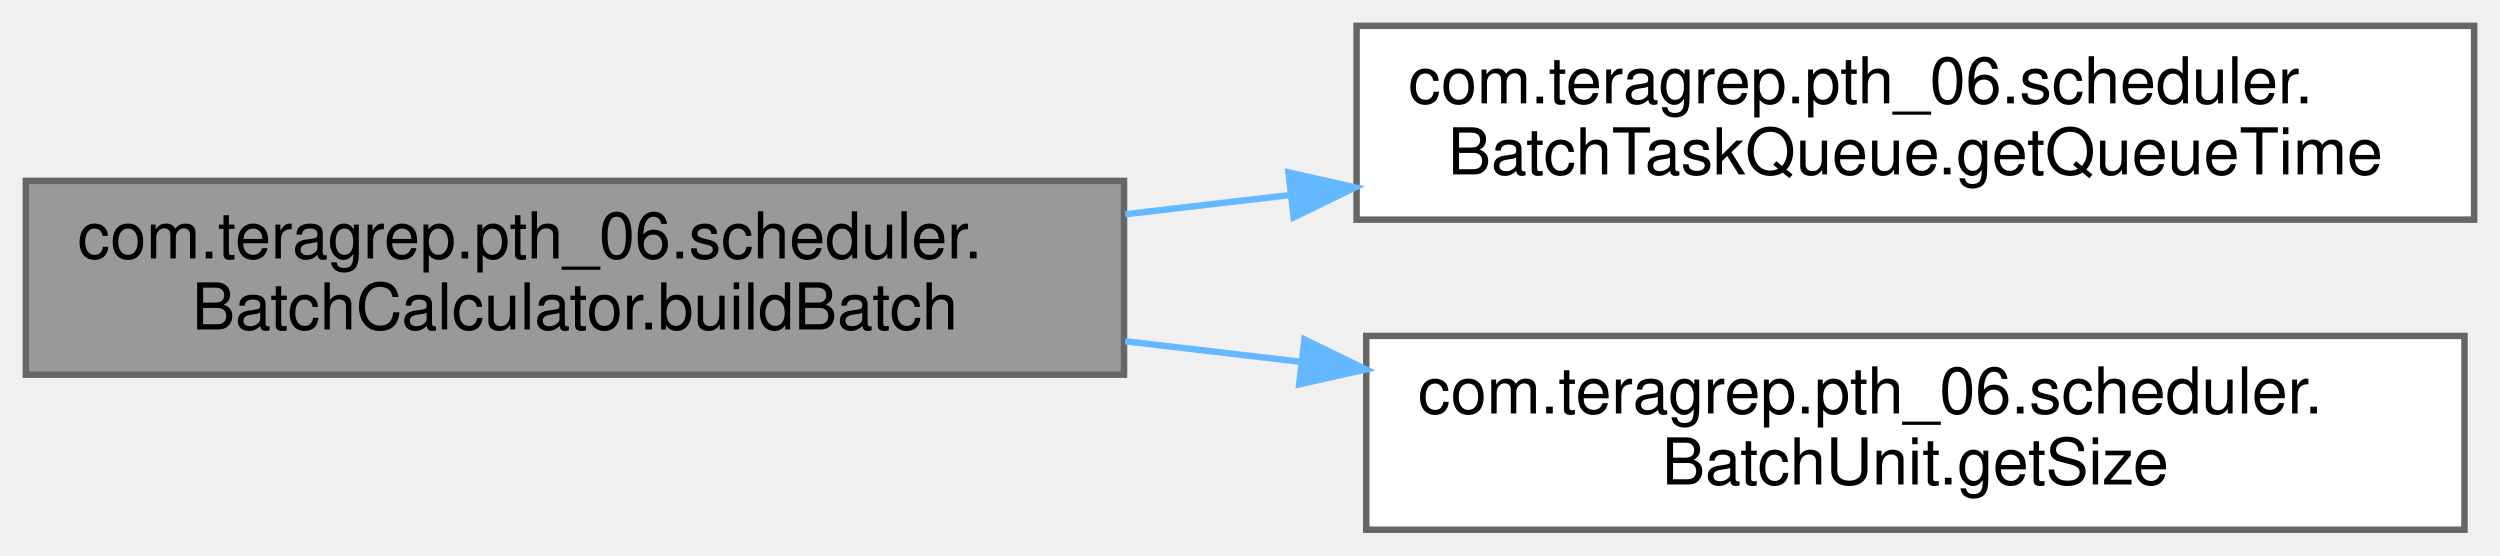
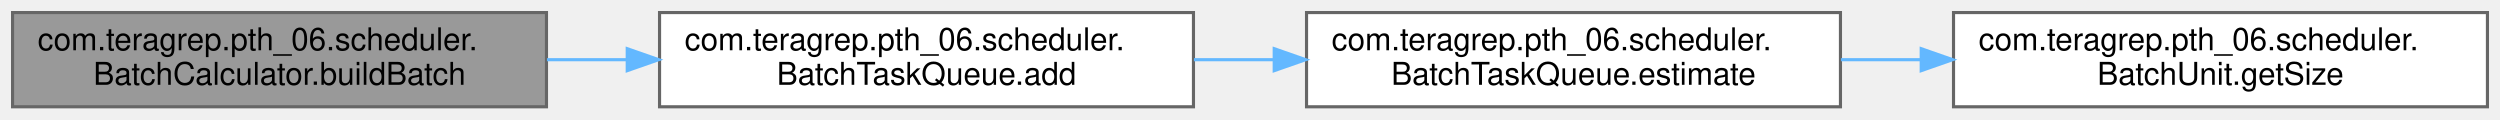
- <svg xmlns="http://www.w3.org/2000/svg" xmlns:xlink="http://www.w3.org/1999/xlink" width="387pt" height="86pt" viewBox="0.00 0.00 387.00 86.00">
-   <g id="graph0" class="graph" transform="scale(1 1) rotate(0) translate(4 82)">
+ <svg xmlns="http://www.w3.org/2000/svg" xmlns:xlink="http://www.w3.org/1999/xlink" width="796pt" height="38pt" viewBox="0.00 0.00 796.00 38.00">
+   <g id="graph0" class="graph" transform="scale(1 1) rotate(0) translate(4 34)">
    <g id="Node000001" class="node">
      <g id="a_Node000001">
        <a xlink:title=" ">
-           <polygon fill="#999999" stroke="#666666" points="170,-54 0,-54 0,-24 170,-24 170,-54" />
-           <text text-anchor="start" x="8" y="-42" font-family="Helvetica,sans-Serif" font-size="10.00">com.teragrep.pth_06.scheduler.</text>
-           <text text-anchor="middle" x="85" y="-31" font-family="Helvetica,sans-Serif" font-size="10.00">BatchCalculator.buildBatch</text>
+           <polygon fill="#999999" stroke="#666666" points="170,-30 0,-30 0,0 170,0 170,-30" />
+           <text text-anchor="start" x="8" y="-18" font-family="Helvetica,sans-Serif" font-size="10.00">com.teragrep.pth_06.scheduler.</text>
+           <text text-anchor="middle" x="85" y="-7" font-family="Helvetica,sans-Serif" font-size="10.00">BatchCalculator.buildBatch</text>
        </a>
      </g>
    </g>
    <g id="Node000002" class="node">
      <g id="a_Node000002">
-         <a xlink:href="classcom_1_1teragrep_1_1pth__06_1_1scheduler_1_1BatchTaskQueue.html#af45361c6f8feebc3ce8ab09fb5b4494d" target="_top" xlink:title=" ">
-           <polygon fill="white" stroke="#666666" points="379,-78 206,-78 206,-48 379,-48 379,-78" />
-           <text text-anchor="start" x="214" y="-66" font-family="Helvetica,sans-Serif" font-size="10.00">com.teragrep.pth_06.scheduler.</text>
-           <text text-anchor="middle" x="292.5" y="-55" font-family="Helvetica,sans-Serif" font-size="10.00">BatchTaskQueue.getQueueTime</text>
+         <a xlink:href="classcom_1_1teragrep_1_1pth__06_1_1scheduler_1_1BatchTaskQueue.html#a5a12217f55e121452b9c064187d81ac9" target="_top" xlink:title=" ">
+           <polygon fill="white" stroke="#666666" points="376,-30 206,-30 206,0 376,0 376,-30" />
+           <text text-anchor="start" x="214" y="-18" font-family="Helvetica,sans-Serif" font-size="10.00">com.teragrep.pth_06.scheduler.</text>
+           <text text-anchor="middle" x="291" y="-7" font-family="Helvetica,sans-Serif" font-size="10.00">BatchTaskQueue.add</text>
        </a>
      </g>
    </g>
    <g id="edge1_Node000001_Node000002" class="edge">
      <g id="a_edge1_Node000001_Node000002">
        <a xlink:title=" ">
-           <path fill="none" stroke="#63b8ff" d="M170.18,-48.83C178.62,-49.82 187.24,-50.82 195.79,-51.82" />
-           <polygon fill="#63b8ff" stroke="#63b8ff" points="195.45,-55.31 205.79,-52.99 196.26,-48.35 195.45,-55.31" />
+           <path fill="none" stroke="#63b8ff" d="M170.15,-15C178.5,-15 187.02,-15 195.46,-15" />
+           <polygon fill="#63b8ff" stroke="#63b8ff" points="195.71,-18.5 205.71,-15 195.71,-11.5 195.71,-18.5" />
        </a>
      </g>
    </g>
    <g id="Node000003" class="node">
      <g id="a_Node000003">
-         <a xlink:href="classcom_1_1teragrep_1_1pth__06_1_1scheduler_1_1BatchUnit.html#a8669229df9fa027d92c9a38970427a5b" target="_top" xlink:title=" ">
-           <polygon fill="white" stroke="#666666" points="377.5,-30 207.5,-30 207.5,0 377.5,0 377.5,-30" />
-           <text text-anchor="start" x="215.5" y="-18" font-family="Helvetica,sans-Serif" font-size="10.00">com.teragrep.pth_06.scheduler.</text>
-           <text text-anchor="middle" x="292.5" y="-7" font-family="Helvetica,sans-Serif" font-size="10.00">BatchUnit.getSize</text>
+         <a xlink:href="classcom_1_1teragrep_1_1pth__06_1_1scheduler_1_1BatchTaskQueue.html#a8e2e51a39123507cf83033dd20d9ba70" target="_top" xlink:title=" ">
+           <polygon fill="white" stroke="#666666" points="582,-30 412,-30 412,0 582,0 582,-30" />
+           <text text-anchor="start" x="420" y="-18" font-family="Helvetica,sans-Serif" font-size="10.00">com.teragrep.pth_06.scheduler.</text>
+           <text text-anchor="middle" x="497" y="-7" font-family="Helvetica,sans-Serif" font-size="10.00">BatchTaskQueue.estimate</text>
        </a>
      </g>
    </g>
-     <g id="edge2_Node000001_Node000003" class="edge">
-       <g id="a_edge2_Node000001_Node000003">
+     <g id="edge2_Node000002_Node000003" class="edge">
+       <g id="a_edge2_Node000002_Node000003">
        <a xlink:title=" ">
-           <path fill="none" stroke="#63b8ff" d="M170.18,-29.17C179.12,-28.13 188.25,-27.06 197.29,-26" />
-           <polygon fill="#63b8ff" stroke="#63b8ff" points="197.93,-29.45 207.45,-24.82 197.11,-22.5 197.93,-29.45" />
+           <path fill="none" stroke="#63b8ff" d="M376.15,-15C384.5,-15 393.02,-15 401.46,-15" />
+           <polygon fill="#63b8ff" stroke="#63b8ff" points="401.71,-18.5 411.71,-15 401.71,-11.5 401.71,-18.5" />
+         </a>
+       </g>
+     </g>
+     <g id="Node000004" class="node">
+       <g id="a_Node000004">
+         <a xlink:href="classcom_1_1teragrep_1_1pth__06_1_1scheduler_1_1BatchUnit.html#a8669229df9fa027d92c9a38970427a5b" target="_top" xlink:title=" ">
+           <polygon fill="white" stroke="#666666" points="788,-30 618,-30 618,0 788,0 788,-30" />
+           <text text-anchor="start" x="626" y="-18" font-family="Helvetica,sans-Serif" font-size="10.00">com.teragrep.pth_06.scheduler.</text>
+           <text text-anchor="middle" x="703" y="-7" font-family="Helvetica,sans-Serif" font-size="10.00">BatchUnit.getSize</text>
+         </a>
+       </g>
+     </g>
+     <g id="edge3_Node000003_Node000004" class="edge">
+       <g id="a_edge3_Node000003_Node000004">
+         <a xlink:title=" ">
+           <path fill="none" stroke="#63b8ff" d="M582.15,-15C590.5,-15 599.02,-15 607.46,-15" />
+           <polygon fill="#63b8ff" stroke="#63b8ff" points="607.71,-18.5 617.71,-15 607.71,-11.5 607.71,-18.5" />
        </a>
      </g>
    </g>
  </g>
</svg>
